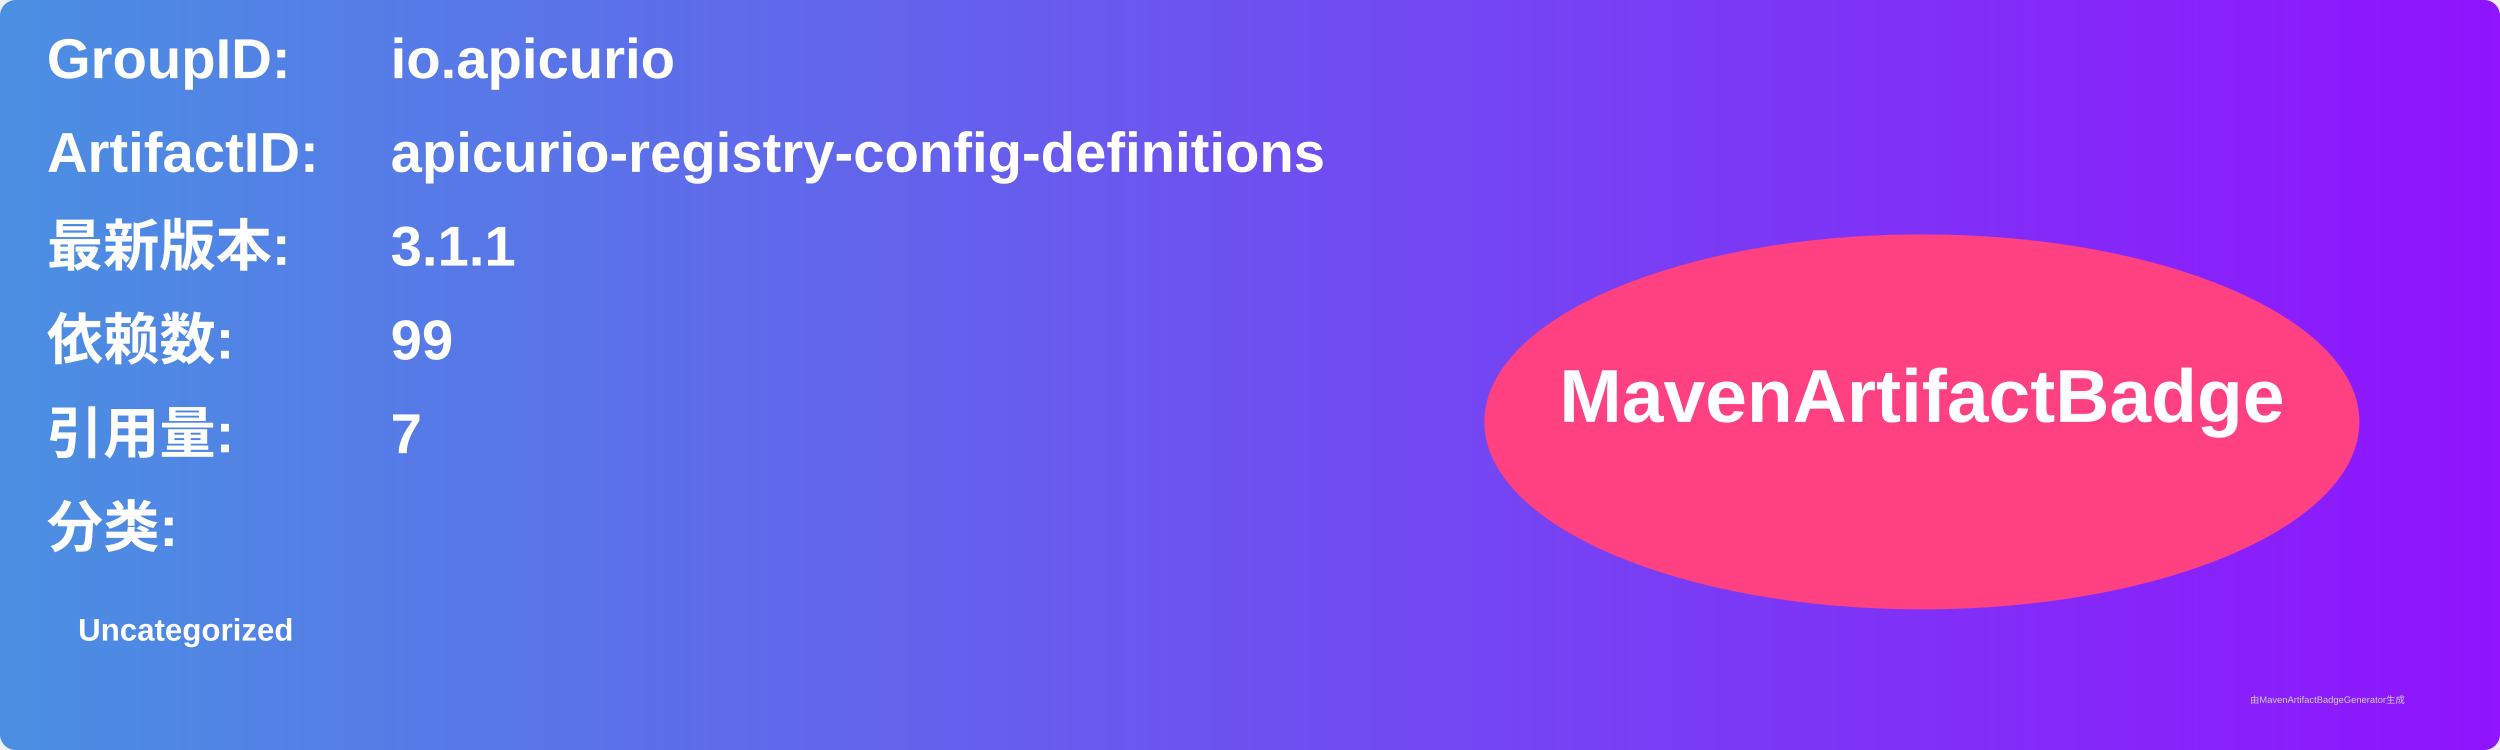
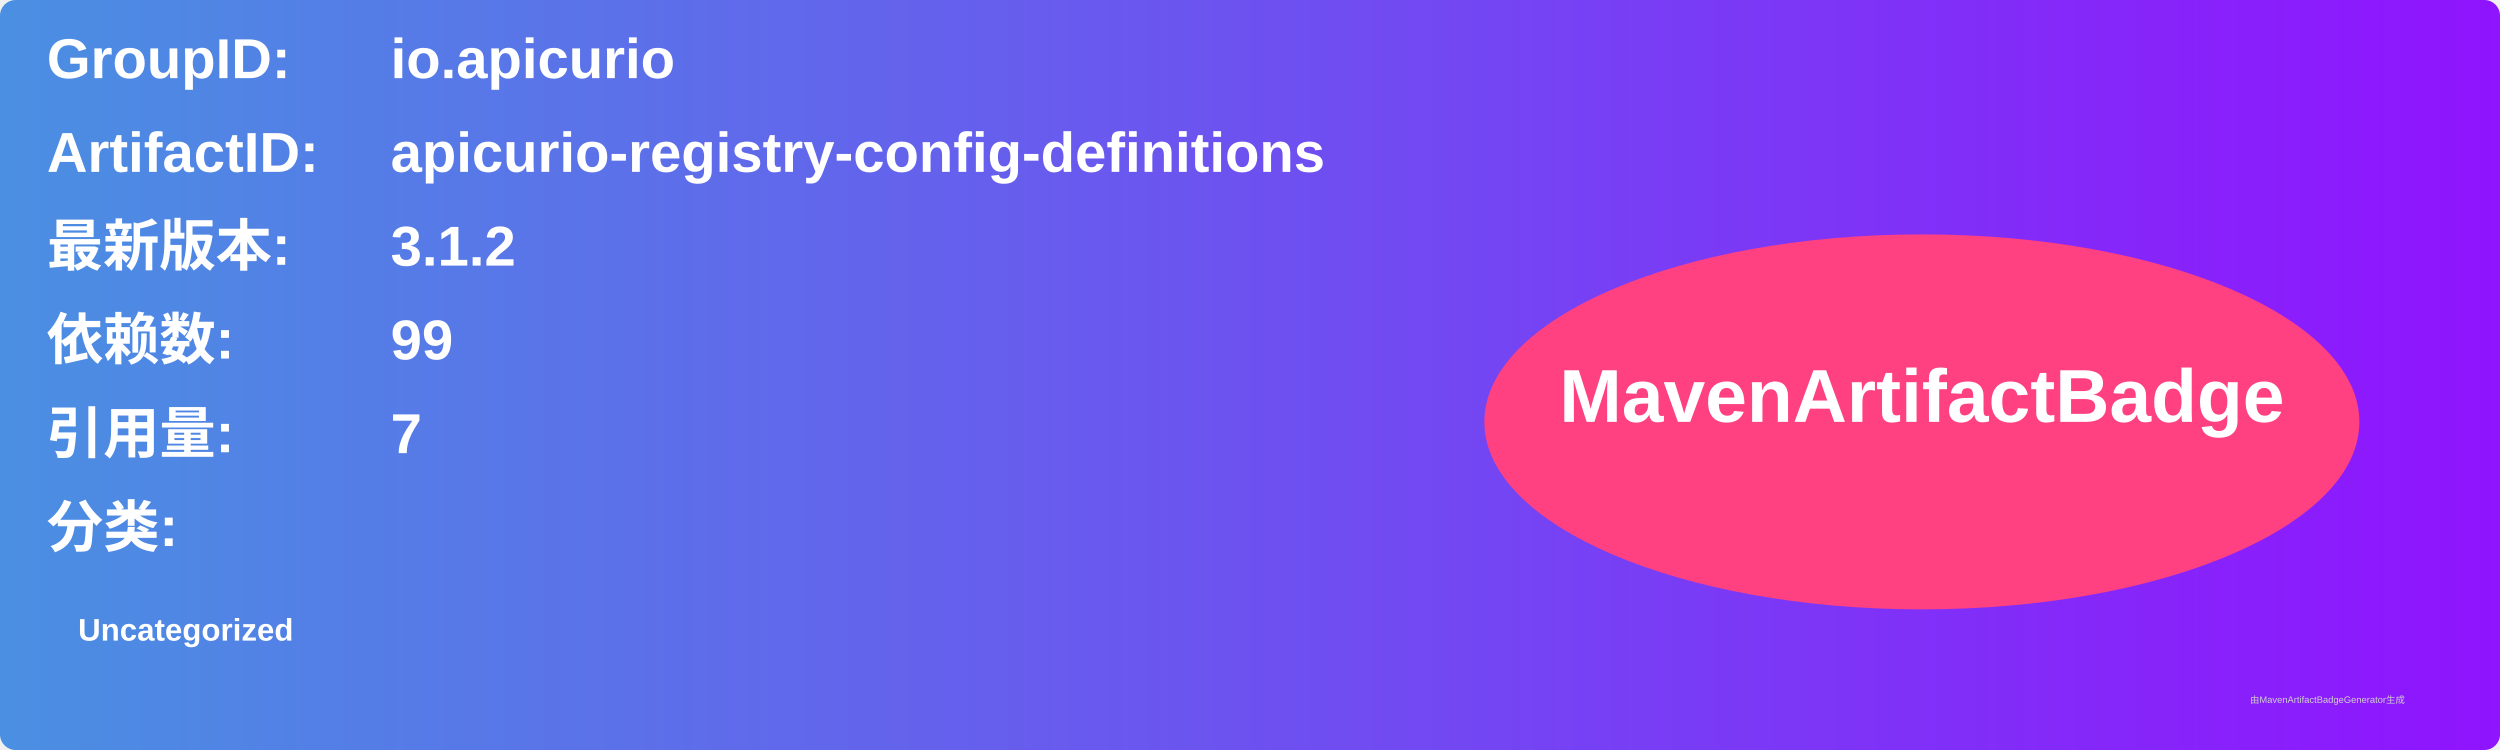
<svg xmlns="http://www.w3.org/2000/svg" width="800" height="240" viewBox="0 0 800 240">
  <linearGradient id="grad" x1="0%" y1="0%" x2="100%" y2="0%">
    <stop offset="0%" stop-color="#4a90e2" />
    <stop offset="100%" stop-color="#9013fe" />
  </linearGradient>
  <rect width="100%" height="100%" rx="5" ry="5" fill="url(#grad)" />
  <g transform="translate(15, 15)">
    <text x="0" y="10" font-family="Arial" font-size="18" fill="white" font-weight="bold" width="260">GroupID:</text>
    <text x="110" y="10" font-family="Arial" font-size="18" fill="white" font-weight="bold" width="460">io.apicurio</text>
    <text x="0" y="40" font-family="Arial" font-size="18" fill="white" font-weight="bold" width="260">ArtifactID:</text>
    <text x="110" y="40" font-family="Arial" font-size="18" fill="white" font-weight="bold" width="460">apicurio-registry-config-definitions</text>
    <text x="0" y="70" font-family="Arial" font-size="18" fill="white" font-weight="bold">最新版本:</text>
    <text x="110" y="70" font-family="Arial" font-size="18" fill="white" font-weight="bold">
-       <tspan font-weight="bold">3.1.1</tspan>
+       <tspan font-weight="bold">3.1.2</tspan>
    </text>
    <text x="0" y="100" font-family="Arial" font-size="18" fill="white" font-weight="bold">依赖数: </text>
    <text x="110" y="100" font-family="Arial" font-size="18" fill="white">
      <tspan font-weight="bold">99</tspan>
    </text>
    <text x="0" y="130" font-family="Arial" font-size="18" fill="white" font-weight="bold">引用量: </text>
    <text x="110" y="130" font-family="Arial" font-size="18" fill="white">
      <tspan font-weight="bold">7</tspan>
    </text>
    <text x="0" y="160" font-family="Arial" font-size="18" fill="white" font-weight="bold">分类:</text>
    <text x="10" y="190" font-family="Arial" font-size="10" fill="white">
      <tspan font-weight="bold">Uncategorized</tspan>
    </text>
    <ellipse cx="600" cy="120" rx="140" ry="60" fill="#ff4081" />
    <text x="600" y="120" text-anchor="middle" font-family="Arial" font-size="24" fill="white" font-weight="bold">MavenArtifactBadge</text>
  </g>
  <text x="720" y="225" font-family="Arial" font-size="3" fill="#d0d0d0">由MavenArtifactBadgeGenerator生成</text>
</svg>
